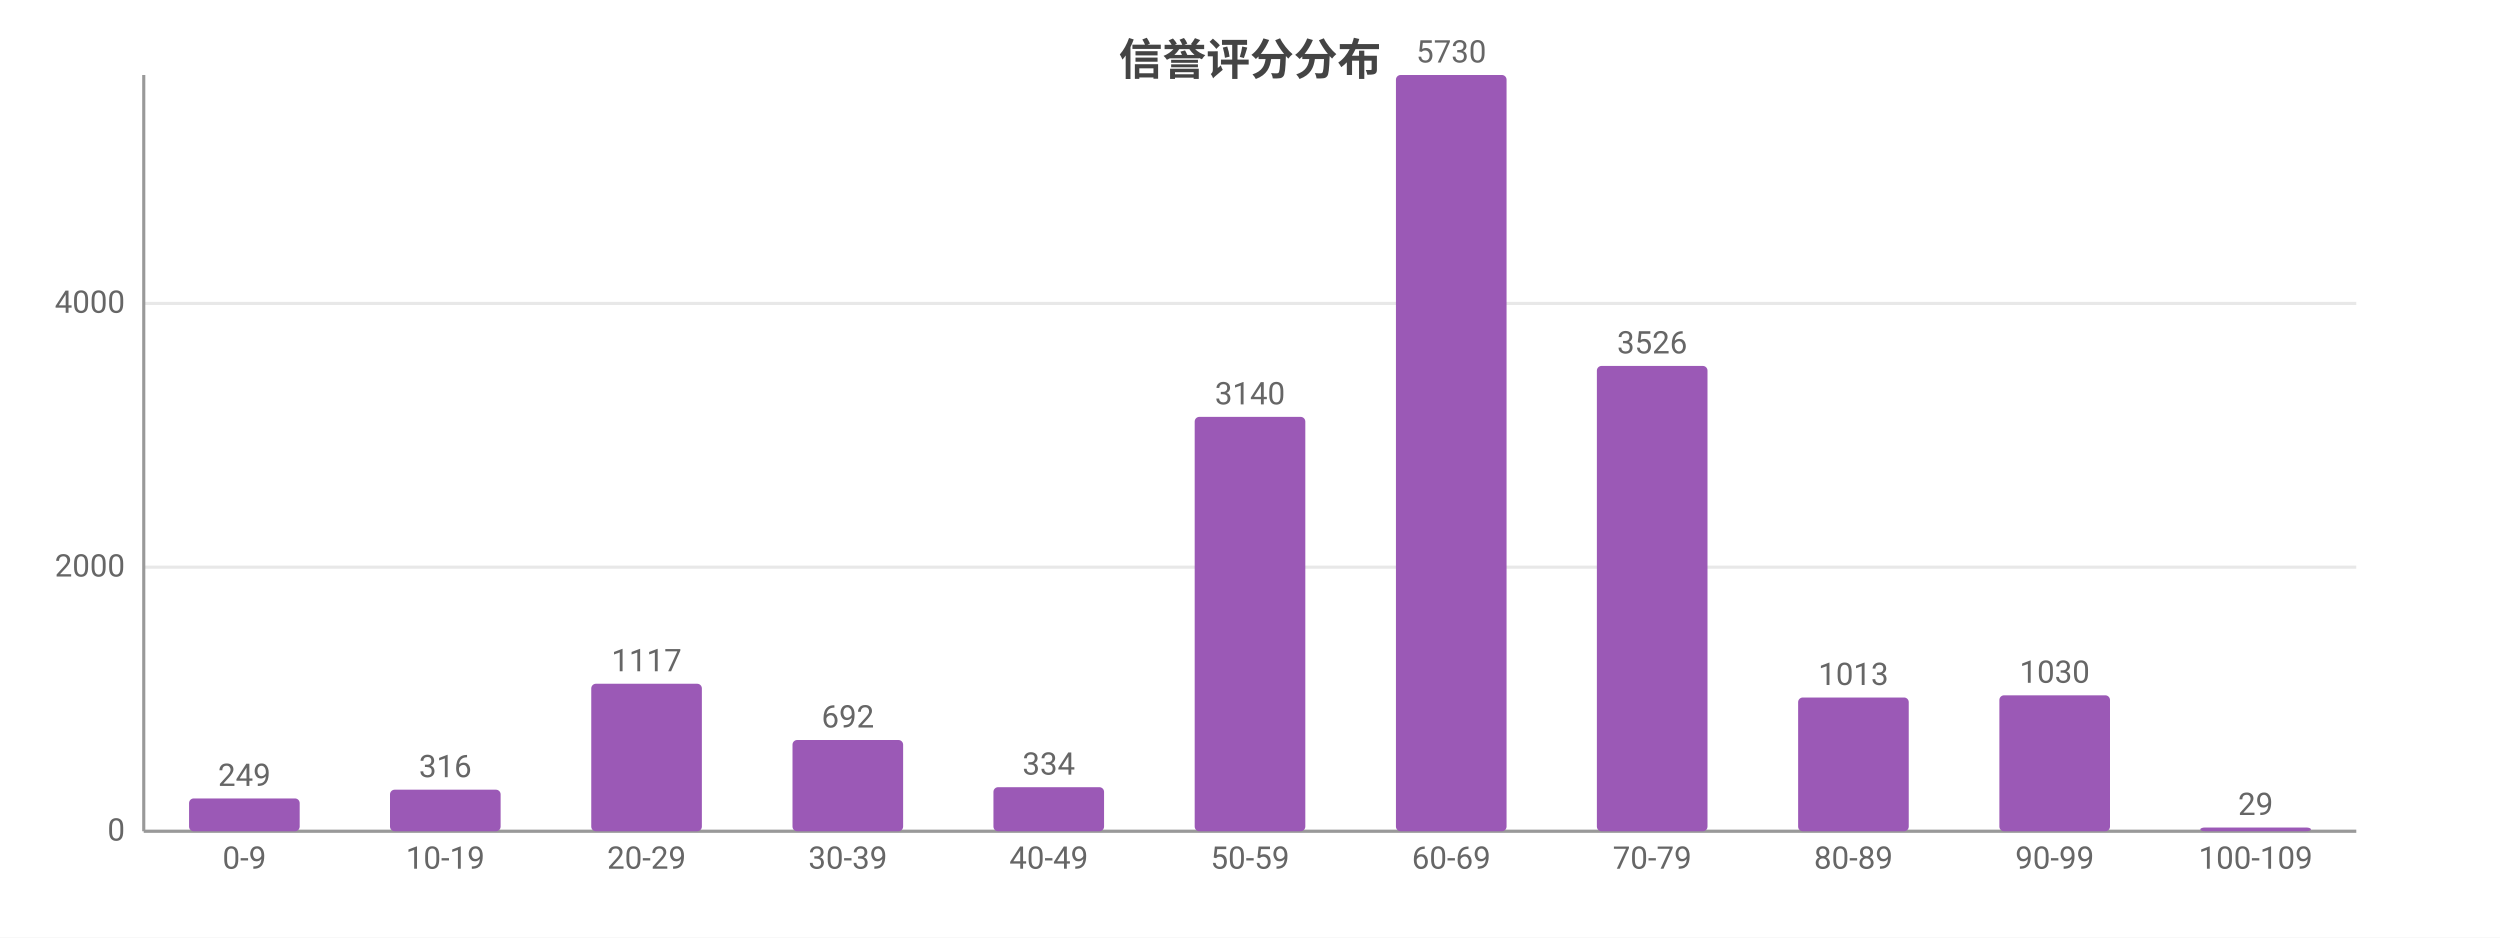
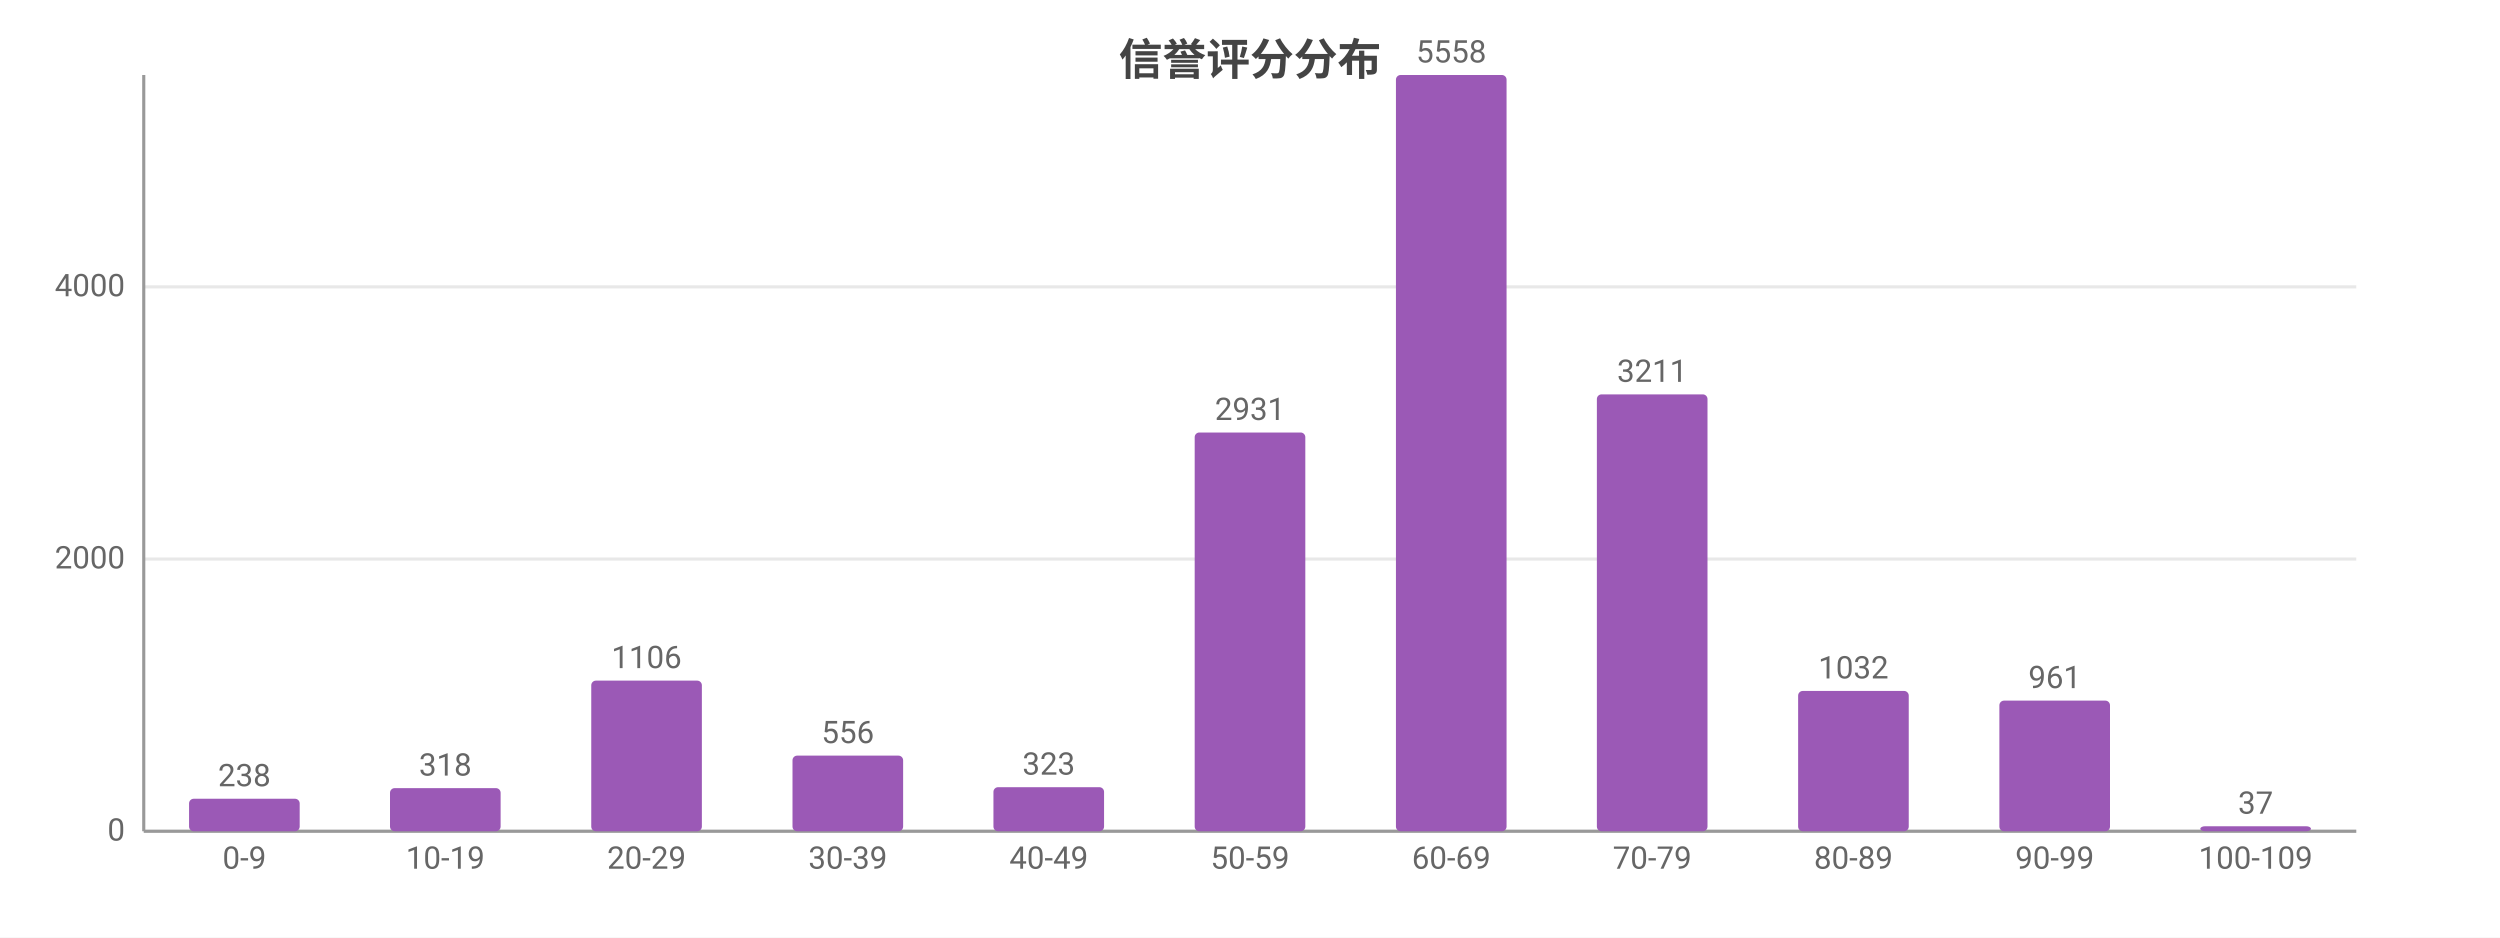
<svg xmlns="http://www.w3.org/2000/svg" width="800" height="300" viewBox="0 0 800 300">
  <rect width="800" height="300" fill="#ffffff" />
  <style>text{font-family:system-ui,-apple-system,'Segoe UI',Roboto,'PingFang SC','Microsoft YaHei','Noto Sans CJK SC',sans-serif}.g{stroke:#e8e8e8;stroke-width:1}.a{stroke:#999;stroke-width:1}.t{font-size:10px;fill:#666}.m{font-size:10px;text-anchor:middle;fill:#666}.e{font-size:10px;text-anchor:end;fill:#666}.l{font-size:11px;fill:#333}.tt{font-size:14px;font-weight:600;text-anchor:middle;fill:#444}.em{font-size:13px;text-anchor:middle;fill:#999}</style>
  <text class="tt" x="400.0" y="24">信誉评分分布</text>
  <line class="g" x1="46" y1="266" x2="754" y2="266" />
  <text class="e" x="40" y="269">0</text>
-   <line class="g" x1="46" y1="181.5" x2="754" y2="181.5" />
-   <text class="e" x="40" y="184.5">2000</text>
-   <line class="g" x1="46" y1="97.1" x2="754" y2="97.1" />
-   <text class="e" x="40" y="100.1">4000</text>
+   <line class="g" x1="46" y1="178.9" x2="754" y2="178.9" />
+   <text class="e" x="40" y="181.9">2000</text>
+   <line class="g" x1="46" y1="91.8" x2="754" y2="91.8" />
+   <text class="e" x="40" y="94.8">4000</text>
  <line class="a" x1="46" y1="24" x2="46" y2="266" />
  <line class="a" x1="46" y1="266" x2="754" y2="266" />
-   <rect x="60.5" y="255.5" width="35.4" height="10.5" fill="#9b59b6" rx="1.5" />
-   <text class="m" x="78.2" y="251.5">249</text>
+   <rect x="60.5" y="255.6" width="35.4" height="10.4" fill="#9b59b6" rx="1.5" />
+   <text class="m" x="78.2" y="251.6">238</text>
  <text class="m" x="78.2" y="278">0-9</text>
-   <rect x="124.8" y="252.7" width="35.4" height="13.3" fill="#9b59b6" rx="1.5" />
-   <text class="m" x="142.5" y="248.7">316</text>
+   <rect x="124.8" y="252.2" width="35.4" height="13.8" fill="#9b59b6" rx="1.5" />
+   <text class="m" x="142.5" y="248.2">318</text>
  <text class="m" x="142.5" y="278">10-19</text>
-   <rect x="189.2" y="218.8" width="35.4" height="47.2" fill="#9b59b6" rx="1.5" />
-   <text class="m" x="206.9" y="214.8">1117</text>
+   <rect x="189.2" y="217.8" width="35.4" height="48.2" fill="#9b59b6" rx="1.5" />
+   <text class="m" x="206.9" y="213.8">1106</text>
  <text class="m" x="206.9" y="278">20-29</text>
-   <rect x="253.6" y="236.8" width="35.4" height="29.2" fill="#9b59b6" rx="1.5" />
-   <text class="m" x="271.3" y="232.8">692</text>
+   <rect x="253.6" y="241.8" width="35.4" height="24.2" fill="#9b59b6" rx="1.5" />
+   <text class="m" x="271.3" y="237.8">556</text>
  <text class="m" x="271.3" y="278">30-39</text>
  <rect x="317.9" y="251.9" width="35.4" height="14.1" fill="#9b59b6" rx="1.5" />
-   <text class="m" x="335.6" y="247.9">334</text>
+   <text class="m" x="335.6" y="247.9">323</text>
  <text class="m" x="335.6" y="278">40-49</text>
-   <rect x="382.3" y="133.4" width="35.4" height="132.6" fill="#9b59b6" rx="1.5" />
-   <text class="m" x="400" y="129.4">3140</text>
+   <rect x="382.3" y="138.4" width="35.4" height="127.6" fill="#9b59b6" rx="1.5" />
+   <text class="m" x="400" y="134.4">2931</text>
  <text class="m" x="400" y="278">50-59</text>
  <rect x="446.7" y="24" width="35.4" height="242" fill="#9b59b6" rx="1.5" />
-   <text class="m" x="464.4" y="20">5730</text>
+   <text class="m" x="464.4" y="20">5558</text>
  <text class="m" x="464.4" y="278">60-69</text>
-   <rect x="511.0" y="117.1" width="35.4" height="148.9" fill="#9b59b6" rx="1.5" />
-   <text class="m" x="528.7" y="113.1">3526</text>
+   <rect x="511.0" y="126.2" width="35.4" height="139.8" fill="#9b59b6" rx="1.5" />
+   <text class="m" x="528.7" y="122.2">3211</text>
  <text class="m" x="528.7" y="278">70-79</text>
-   <rect x="575.4" y="223.2" width="35.4" height="42.8" fill="#9b59b6" rx="1.5" />
-   <text class="m" x="593.1" y="219.2">1013</text>
+   <rect x="575.4" y="221.1" width="35.4" height="44.9" fill="#9b59b6" rx="1.5" />
+   <text class="m" x="593.1" y="217.1">1032</text>
  <text class="m" x="593.1" y="278">80-89</text>
-   <rect x="639.8" y="222.5" width="35.4" height="43.5" fill="#9b59b6" rx="1.5" />
-   <text class="m" x="657.5" y="218.5">1030</text>
+   <rect x="639.8" y="224.2" width="35.4" height="41.8" fill="#9b59b6" rx="1.5" />
+   <text class="m" x="657.5" y="220.2">961</text>
  <text class="m" x="657.5" y="278">90-99</text>
-   <rect x="704.1" y="264.8" width="35.4" height="1.2" fill="#9b59b6" rx="1.5" />
-   <text class="m" x="721.8" y="260.8">29</text>
+   <rect x="704.1" y="264.4" width="35.4" height="1.6" fill="#9b59b6" rx="1.5" />
+   <text class="m" x="721.8" y="260.4">37</text>
  <text class="m" x="721.8" y="278">100-109</text>
</svg>
